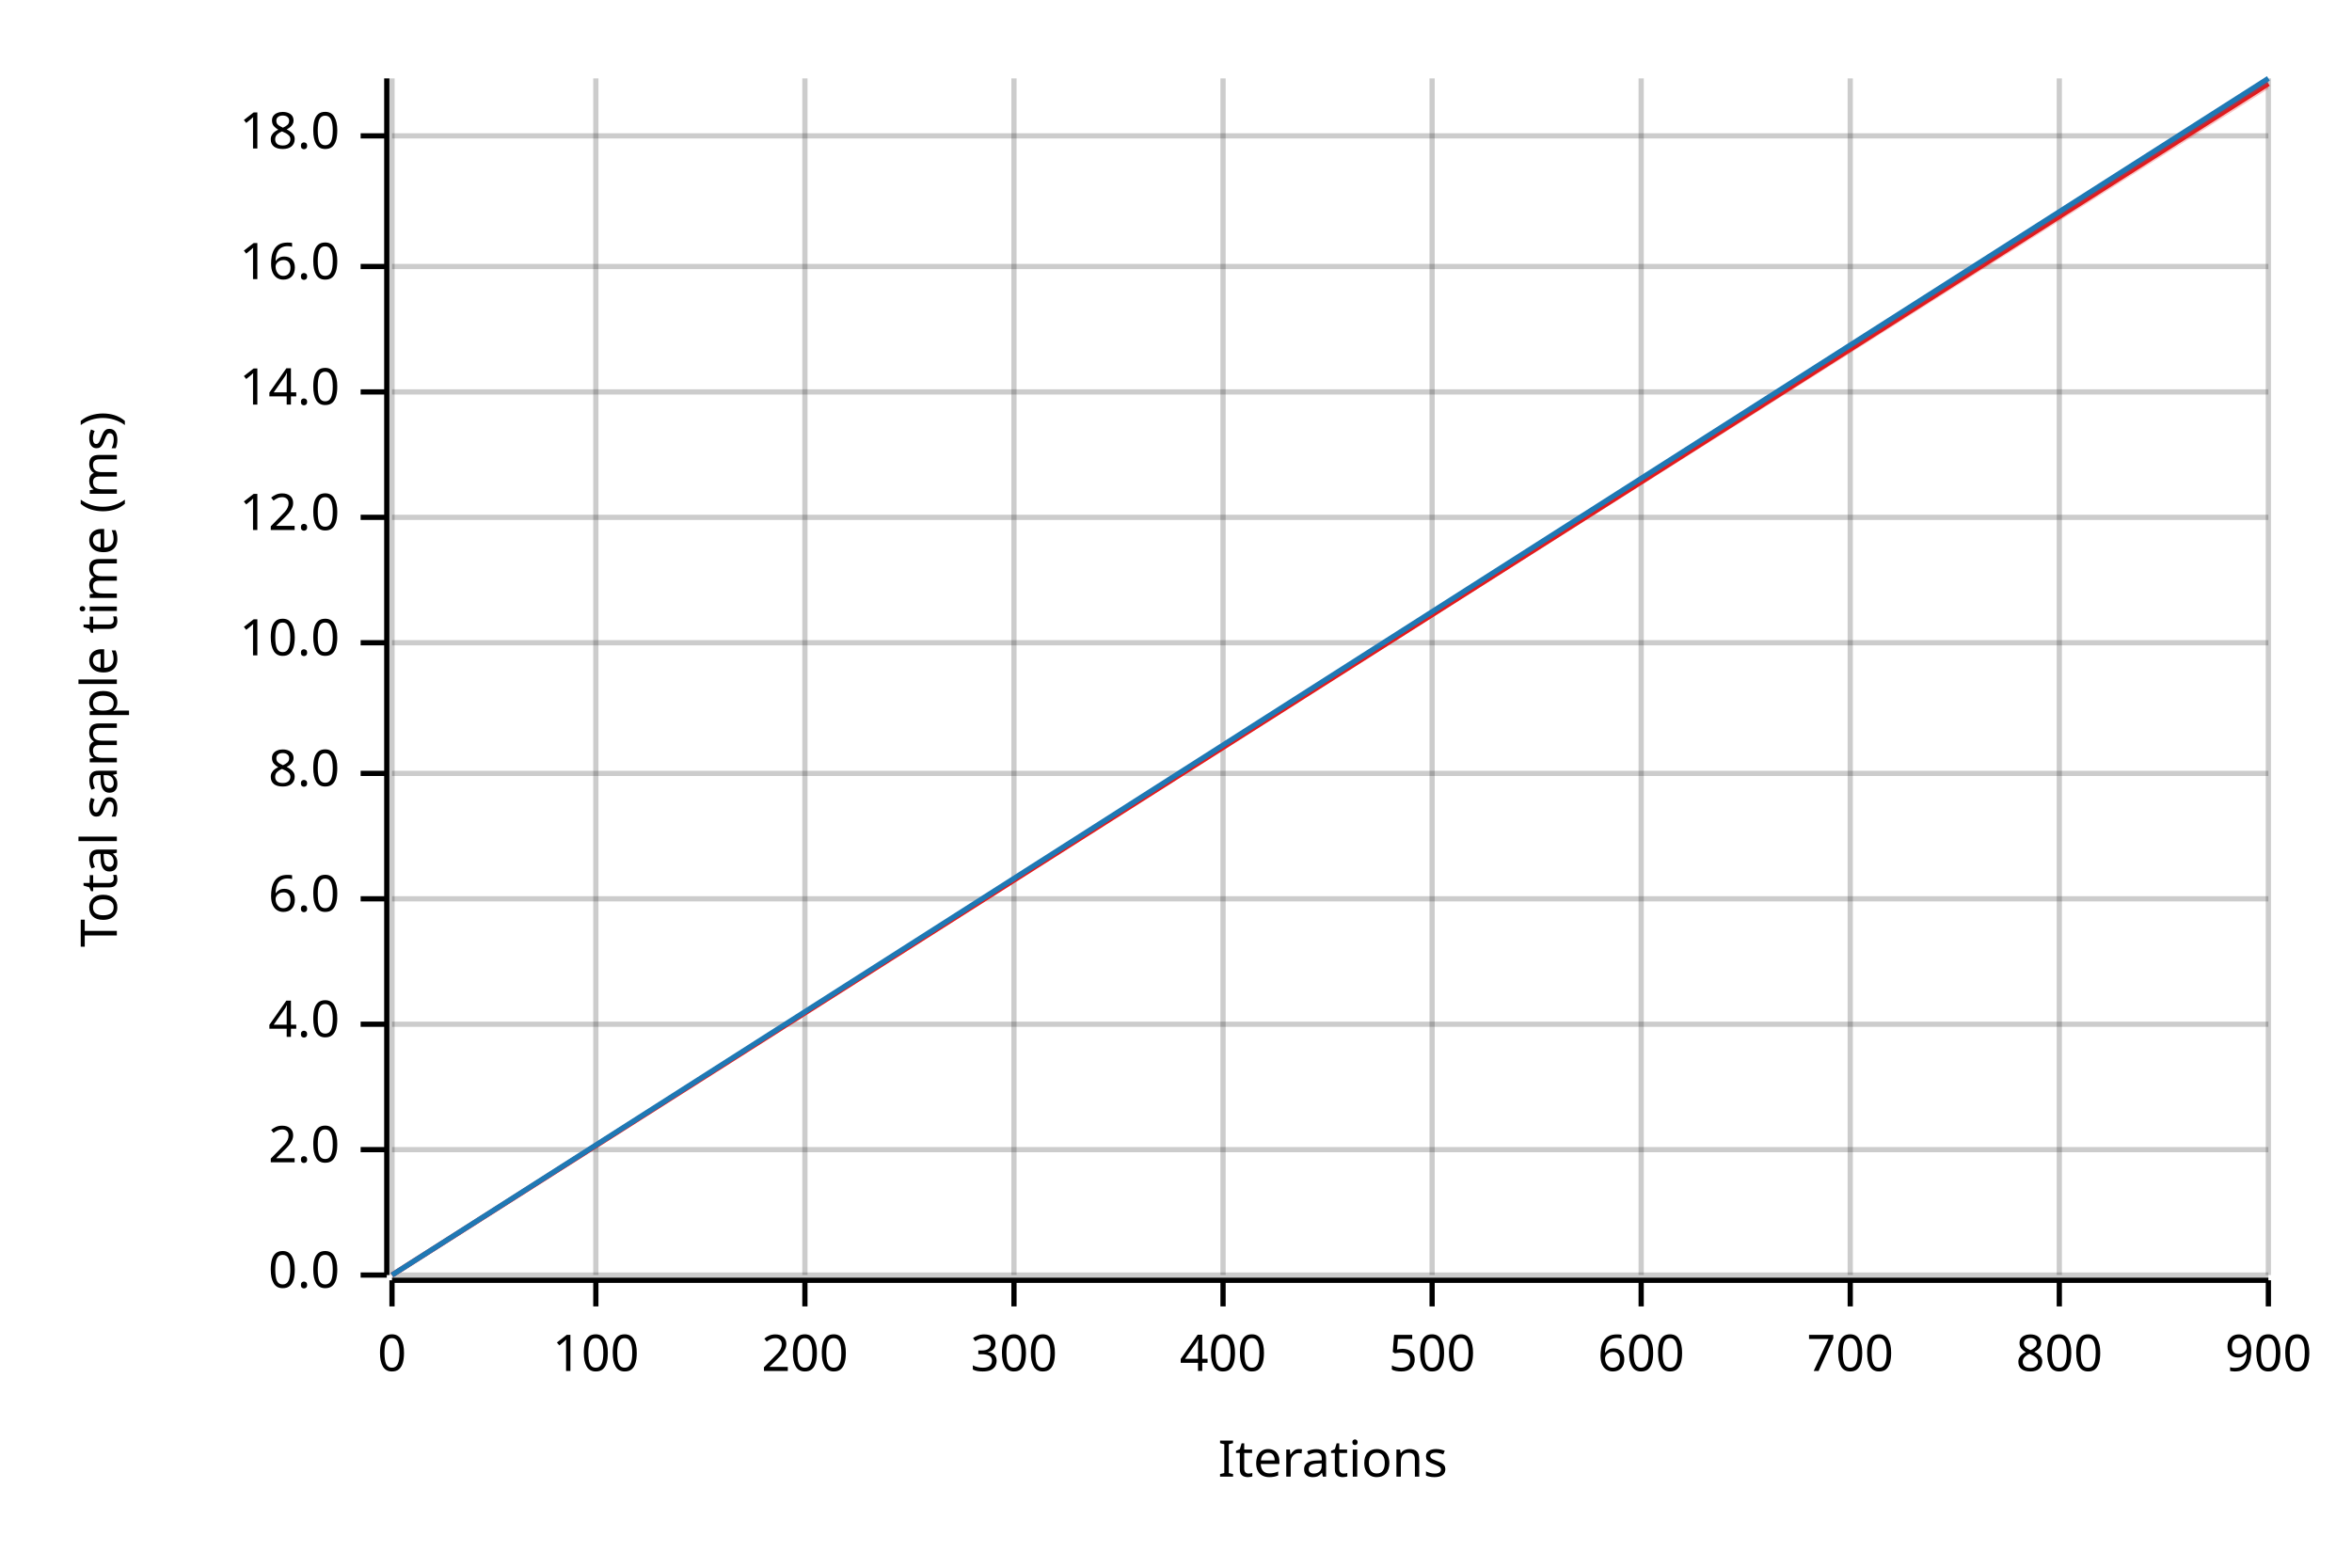
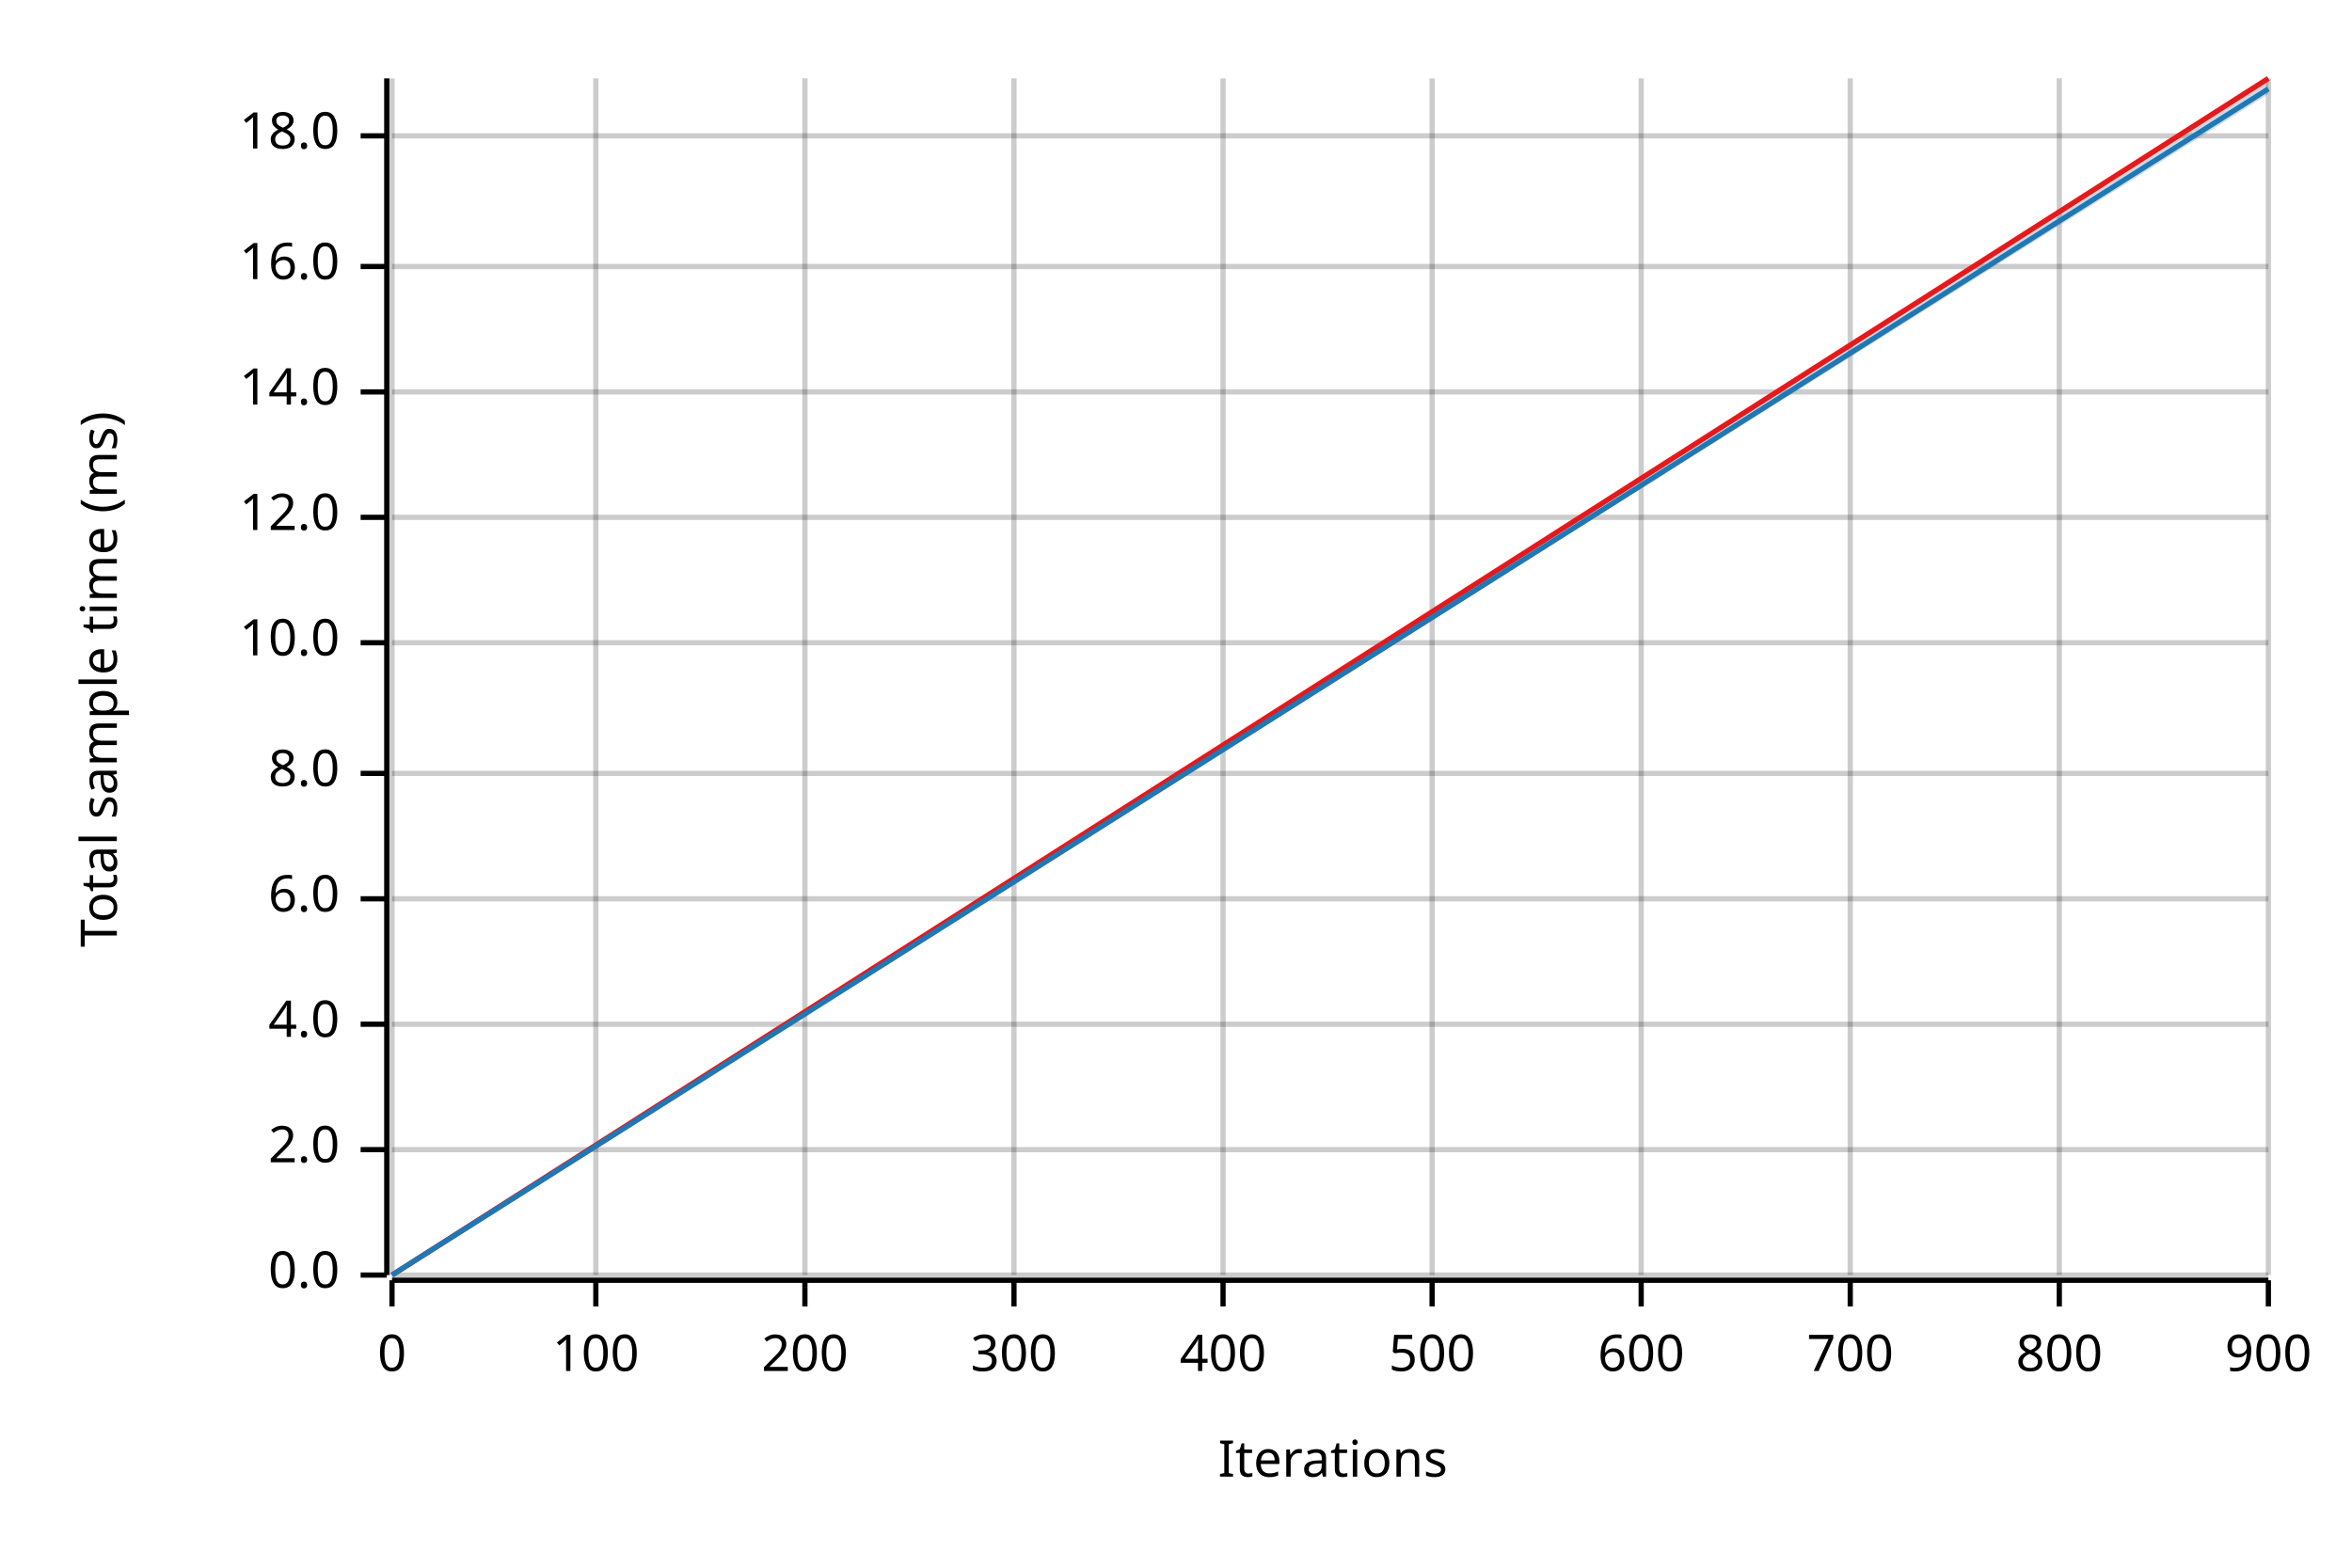
<svg xmlns="http://www.w3.org/2000/svg" width="450" height="300" viewBox="0 0 450 300">
  <text x="15" y="130" dy="0.76em" text-anchor="middle" font-family="sans-serif" font-size="9.677" opacity="1" fill="#000000" transform="rotate(270, 15, 130)">
Total sample time (ms)
</text>
  <text x="255" y="285" dy="-0.5ex" text-anchor="middle" font-family="sans-serif" font-size="9.677" opacity="1" fill="#000000">
Iterations
</text>
  <line opacity="0.2" stroke="#000000" stroke-width="1" x1="75" y1="244" x2="75" y2="15" />
  <line opacity="0.2" stroke="#000000" stroke-width="1" x1="114" y1="244" x2="114" y2="15" />
  <line opacity="0.2" stroke="#000000" stroke-width="1" x1="154" y1="244" x2="154" y2="15" />
  <line opacity="0.2" stroke="#000000" stroke-width="1" x1="194" y1="244" x2="194" y2="15" />
  <line opacity="0.2" stroke="#000000" stroke-width="1" x1="234" y1="244" x2="234" y2="15" />
  <line opacity="0.2" stroke="#000000" stroke-width="1" x1="274" y1="244" x2="274" y2="15" />
  <line opacity="0.2" stroke="#000000" stroke-width="1" x1="314" y1="244" x2="314" y2="15" />
  <line opacity="0.2" stroke="#000000" stroke-width="1" x1="354" y1="244" x2="354" y2="15" />
  <line opacity="0.2" stroke="#000000" stroke-width="1" x1="394" y1="244" x2="394" y2="15" />
  <line opacity="0.2" stroke="#000000" stroke-width="1" x1="434" y1="244" x2="434" y2="15" />
  <line opacity="0.2" stroke="#000000" stroke-width="1" x1="75" y1="244" x2="434" y2="244" />
  <line opacity="0.2" stroke="#000000" stroke-width="1" x1="75" y1="220" x2="434" y2="220" />
  <line opacity="0.2" stroke="#000000" stroke-width="1" x1="75" y1="196" x2="434" y2="196" />
  <line opacity="0.2" stroke="#000000" stroke-width="1" x1="75" y1="172" x2="434" y2="172" />
  <line opacity="0.2" stroke="#000000" stroke-width="1" x1="75" y1="148" x2="434" y2="148" />
  <line opacity="0.2" stroke="#000000" stroke-width="1" x1="75" y1="123" x2="434" y2="123" />
  <line opacity="0.2" stroke="#000000" stroke-width="1" x1="75" y1="99" x2="434" y2="99" />
  <line opacity="0.2" stroke="#000000" stroke-width="1" x1="75" y1="75" x2="434" y2="75" />
  <line opacity="0.2" stroke="#000000" stroke-width="1" x1="75" y1="51" x2="434" y2="51" />
  <line opacity="0.2" stroke="#000000" stroke-width="1" x1="75" y1="26" x2="434" y2="26" />
  <polyline fill="none" opacity="1" stroke="#000000" stroke-width="1" points="74,15 74,244 " />
  <text x="65" y="244" dy="0.5ex" text-anchor="end" font-family="sans-serif" font-size="9.677" opacity="1" fill="#000000">
0.0
</text>
  <polyline fill="none" opacity="1" stroke="#000000" stroke-width="1" points="69,244 74,244 " />
  <text x="65" y="220" dy="0.5ex" text-anchor="end" font-family="sans-serif" font-size="9.677" opacity="1" fill="#000000">
2.0
</text>
  <polyline fill="none" opacity="1" stroke="#000000" stroke-width="1" points="69,220 74,220 " />
  <text x="65" y="196" dy="0.5ex" text-anchor="end" font-family="sans-serif" font-size="9.677" opacity="1" fill="#000000">
4.0
</text>
  <polyline fill="none" opacity="1" stroke="#000000" stroke-width="1" points="69,196 74,196 " />
  <text x="65" y="172" dy="0.5ex" text-anchor="end" font-family="sans-serif" font-size="9.677" opacity="1" fill="#000000">
6.0
</text>
  <polyline fill="none" opacity="1" stroke="#000000" stroke-width="1" points="69,172 74,172 " />
  <text x="65" y="148" dy="0.5ex" text-anchor="end" font-family="sans-serif" font-size="9.677" opacity="1" fill="#000000">
8.0
</text>
  <polyline fill="none" opacity="1" stroke="#000000" stroke-width="1" points="69,148 74,148 " />
  <text x="65" y="123" dy="0.5ex" text-anchor="end" font-family="sans-serif" font-size="9.677" opacity="1" fill="#000000">
10.0
</text>
  <polyline fill="none" opacity="1" stroke="#000000" stroke-width="1" points="69,123 74,123 " />
  <text x="65" y="99" dy="0.5ex" text-anchor="end" font-family="sans-serif" font-size="9.677" opacity="1" fill="#000000">
12.0
</text>
  <polyline fill="none" opacity="1" stroke="#000000" stroke-width="1" points="69,99 74,99 " />
  <text x="65" y="75" dy="0.5ex" text-anchor="end" font-family="sans-serif" font-size="9.677" opacity="1" fill="#000000">
14.0
</text>
  <polyline fill="none" opacity="1" stroke="#000000" stroke-width="1" points="69,75 74,75 " />
  <text x="65" y="51" dy="0.5ex" text-anchor="end" font-family="sans-serif" font-size="9.677" opacity="1" fill="#000000">
16.0
</text>
  <polyline fill="none" opacity="1" stroke="#000000" stroke-width="1" points="69,51 74,51 " />
  <text x="65" y="26" dy="0.5ex" text-anchor="end" font-family="sans-serif" font-size="9.677" opacity="1" fill="#000000">
18.0
</text>
  <polyline fill="none" opacity="1" stroke="#000000" stroke-width="1" points="69,26 74,26 " />
  <polyline fill="none" opacity="1" stroke="#000000" stroke-width="1" points="75,245 434,245 " />
  <text x="75" y="255" dy="0.76em" text-anchor="middle" font-family="sans-serif" font-size="9.677" opacity="1" fill="#000000">
0
</text>
  <polyline fill="none" opacity="1" stroke="#000000" stroke-width="1" points="75,245 75,250 " />
  <text x="114" y="255" dy="0.76em" text-anchor="middle" font-family="sans-serif" font-size="9.677" opacity="1" fill="#000000">
100
</text>
  <polyline fill="none" opacity="1" stroke="#000000" stroke-width="1" points="114,245 114,250 " />
  <text x="154" y="255" dy="0.76em" text-anchor="middle" font-family="sans-serif" font-size="9.677" opacity="1" fill="#000000">
200
</text>
  <polyline fill="none" opacity="1" stroke="#000000" stroke-width="1" points="154,245 154,250 " />
  <text x="194" y="255" dy="0.76em" text-anchor="middle" font-family="sans-serif" font-size="9.677" opacity="1" fill="#000000">
300
</text>
  <polyline fill="none" opacity="1" stroke="#000000" stroke-width="1" points="194,245 194,250 " />
  <text x="234" y="255" dy="0.76em" text-anchor="middle" font-family="sans-serif" font-size="9.677" opacity="1" fill="#000000">
400
</text>
  <polyline fill="none" opacity="1" stroke="#000000" stroke-width="1" points="234,245 234,250 " />
  <text x="274" y="255" dy="0.76em" text-anchor="middle" font-family="sans-serif" font-size="9.677" opacity="1" fill="#000000">
500
</text>
  <polyline fill="none" opacity="1" stroke="#000000" stroke-width="1" points="274,245 274,250 " />
  <text x="314" y="255" dy="0.76em" text-anchor="middle" font-family="sans-serif" font-size="9.677" opacity="1" fill="#000000">
600
</text>
  <polyline fill="none" opacity="1" stroke="#000000" stroke-width="1" points="314,245 314,250 " />
  <text x="354" y="255" dy="0.76em" text-anchor="middle" font-family="sans-serif" font-size="9.677" opacity="1" fill="#000000">
700
</text>
  <polyline fill="none" opacity="1" stroke="#000000" stroke-width="1" points="354,245 354,250 " />
  <text x="394" y="255" dy="0.76em" text-anchor="middle" font-family="sans-serif" font-size="9.677" opacity="1" fill="#000000">
800
</text>
  <polyline fill="none" opacity="1" stroke="#000000" stroke-width="1" points="394,245 394,250 " />
  <text x="434" y="255" dy="0.76em" text-anchor="middle" font-family="sans-serif" font-size="9.677" opacity="1" fill="#000000">
900
</text>
  <polyline fill="none" opacity="1" stroke="#000000" stroke-width="1" points="434,245 434,250 " />
-   <polyline fill="none" opacity="1" stroke="#E31A1C" stroke-width="1" points="75,244 434,16 " />
-   <polygon opacity="0.25" fill="#E31A1C" points="75,244 434,17 434,15 " />
-   <polyline fill="none" opacity="1" stroke="#1F78B4" stroke-width="1" points="75,244 434,15 " />
-   <polygon opacity="0.25" fill="#1F78B4" points="75,244 434,16 434,15 " />
+   <polyline fill="none" opacity="1" stroke="#E31A1C" stroke-width="1" points="75,244 434,15 " />
+   <polygon opacity="0.25" fill="#E31A1C" points="75,244 434,16 434,15 " />
+   <polyline fill="none" opacity="1" stroke="#1F78B4" stroke-width="1" points="75,244 434,17 " />
+   <polygon opacity="0.25" fill="#1F78B4" points="75,244 434,18 434,16 " />
</svg>
